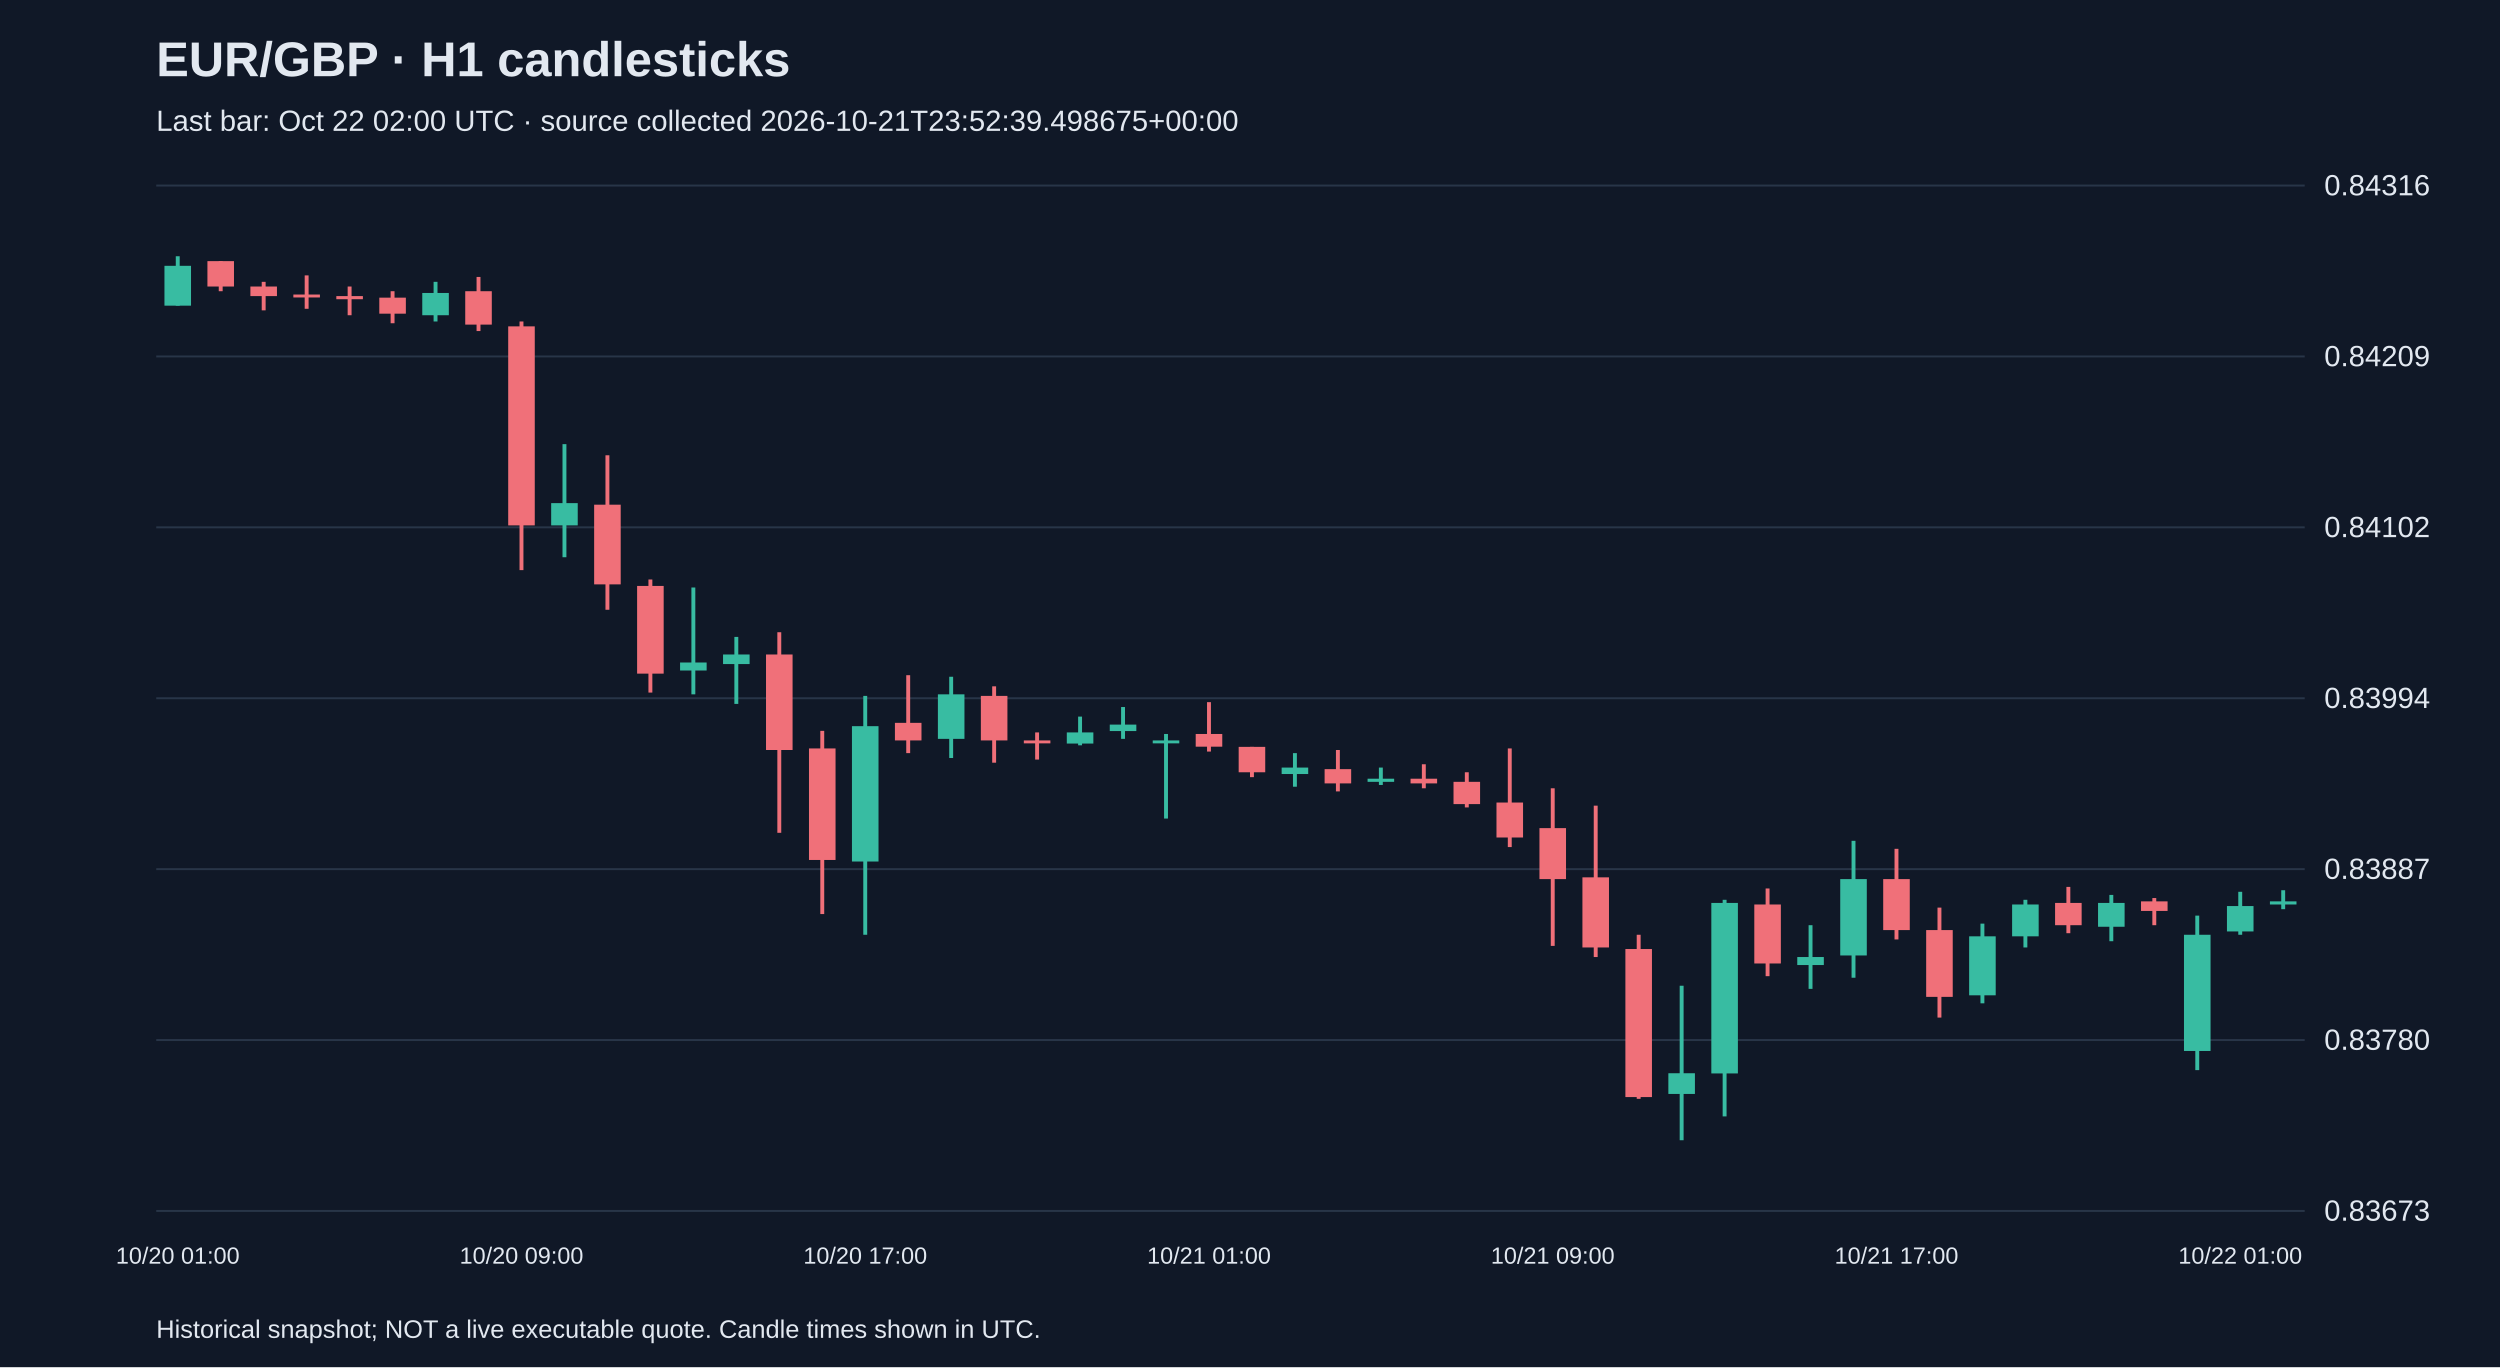
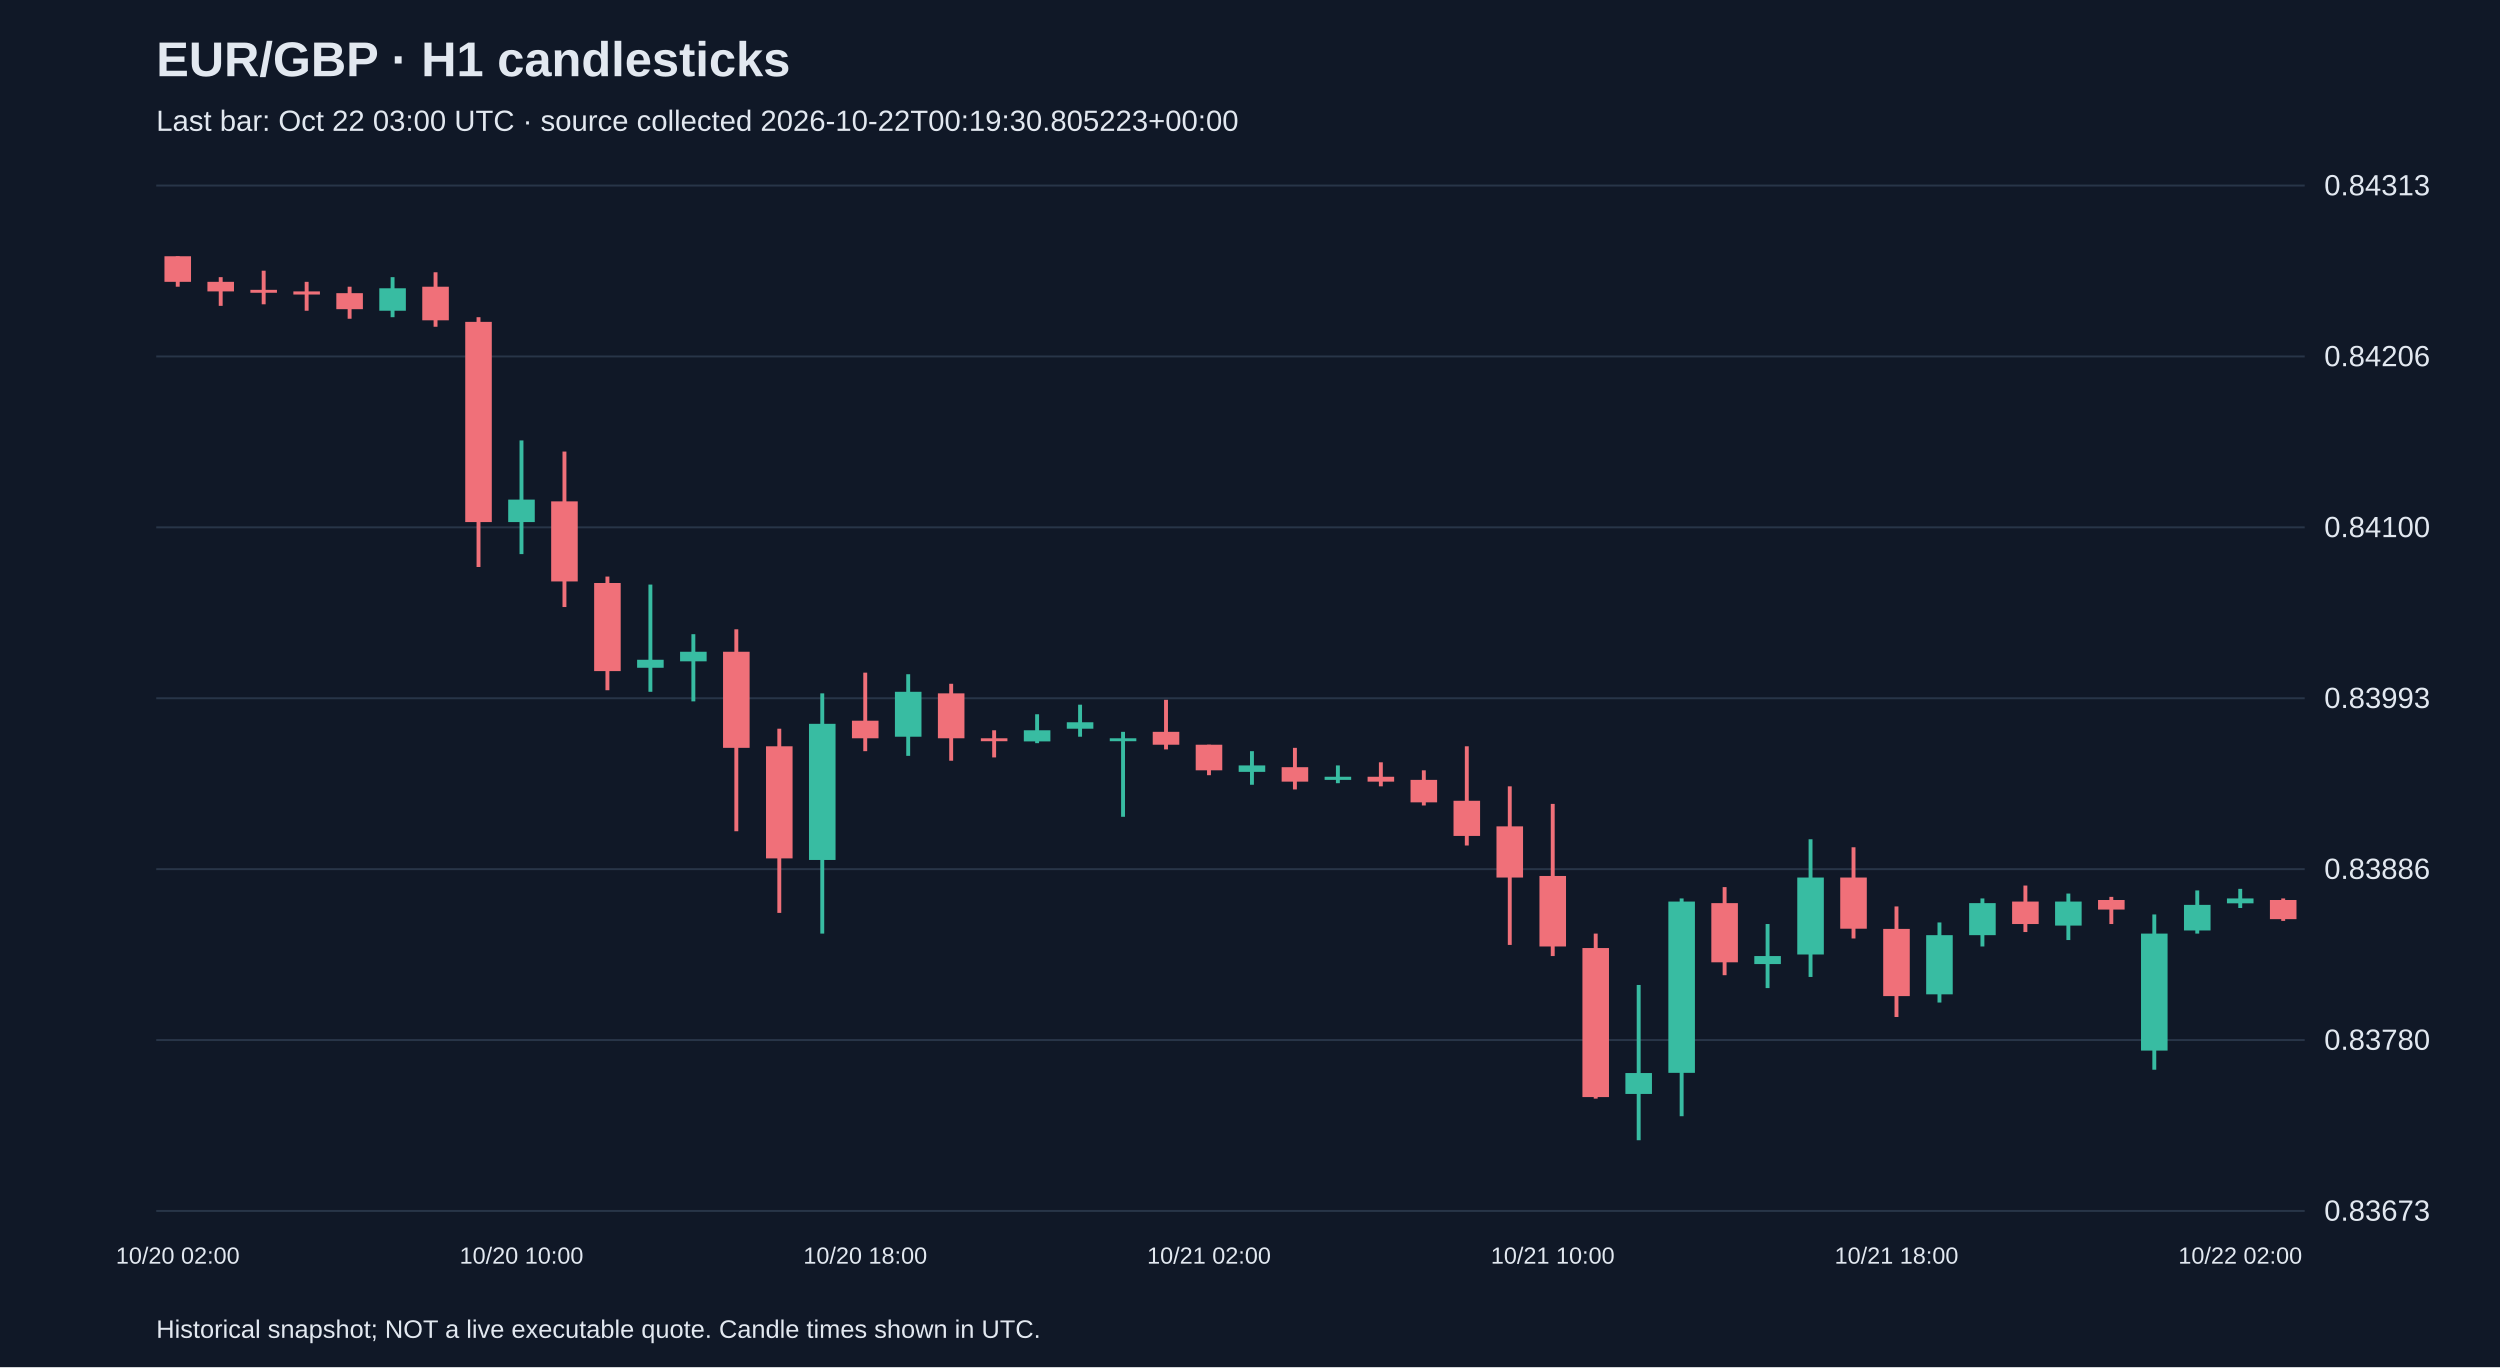
<svg xmlns="http://www.w3.org/2000/svg" viewBox="0 0 1280 700">
  <rect width="100%" height="100%" fill="#101827" />
  <style>text{font-family:Arial,sans-serif;fill:#e2e8f0}</style>
  <text x="80" y="39" font-size="25" font-weight="bold">EUR/GBP · H1 candlesticks</text>
-   <text x="80" y="67" font-size="15" fill="#a6b1c5">Last bar: Oct 22 02:00 UTC · source collected 2026-10-21T23:52:39.498675+00:00</text>
+   <text x="80" y="67" font-size="15" fill="#a6b1c5">Last bar: Oct 22 03:00 UTC · source collected 2026-10-22T00:19:30.805223+00:00</text>
  <line x1="80" y1="620.0" x2="1180" y2="620.0" stroke="#283548" />
  <text x="1190" y="625.0" font-size="15">0.83673</text>
  <line x1="80" y1="532.5" x2="1180" y2="532.5" stroke="#283548" />
  <text x="1190" y="537.5" font-size="15">0.83780</text>
  <line x1="80" y1="445.0" x2="1180" y2="445.0" stroke="#283548" />
-   <text x="1190" y="450.0" font-size="15">0.83887</text>
+   <text x="1190" y="450.0" font-size="15">0.83886</text>
  <line x1="80" y1="357.5" x2="1180" y2="357.5" stroke="#283548" />
-   <text x="1190" y="362.5" font-size="15">0.83994</text>
+   <text x="1190" y="362.5" font-size="15">0.83993</text>
  <line x1="80" y1="270.0" x2="1180" y2="270.0" stroke="#283548" />
-   <text x="1190" y="275.0" font-size="15">0.84102</text>
+   <text x="1190" y="275.0" font-size="15">0.84100</text>
  <line x1="80" y1="182.5" x2="1180" y2="182.5" stroke="#283548" />
-   <text x="1190" y="187.5" font-size="15">0.84209</text>
+   <text x="1190" y="187.5" font-size="15">0.84206</text>
  <line x1="80" y1="95.0" x2="1180" y2="95.0" stroke="#283548" />
-   <text x="1190" y="100.0" font-size="15">0.84316</text>
-   <line x1="91.0" y1="131.2" x2="91.0" y2="156.5" stroke="#38bca2" stroke-width="2" />
-   <rect x="84.2" y="136.1" width="13.6" height="20.4" fill="#38bca2" />
-   <text x="91.0" y="647" text-anchor="middle" font-size="12">10/20 01:00</text>
-   <line x1="113.0" y1="133.7" x2="113.0" y2="149.1" stroke="#f07079" stroke-width="2" />
-   <rect x="106.2" y="133.7" width="13.6" height="13.0" fill="#f07079" />
-   <line x1="135.0" y1="144.3" x2="135.0" y2="158.9" stroke="#f07079" stroke-width="2" />
-   <rect x="128.2" y="146.7" width="13.6" height="4.9" fill="#f07079" />
-   <line x1="157.0" y1="141.0" x2="157.0" y2="158.1" stroke="#f07079" stroke-width="2" />
-   <rect x="150.2" y="150.8" width="13.6" height="1.5" fill="#f07079" />
-   <line x1="179.0" y1="146.7" x2="179.0" y2="161.4" stroke="#f07079" stroke-width="2" />
-   <rect x="172.2" y="151.6" width="13.6" height="1.6" fill="#f07079" />
-   <line x1="201.0" y1="149.1" x2="201.0" y2="165.5" stroke="#f07079" stroke-width="2" />
-   <rect x="194.2" y="152.4" width="13.6" height="8.2" fill="#f07079" />
-   <line x1="223.0" y1="144.3" x2="223.0" y2="164.6" stroke="#38bca2" stroke-width="2" />
-   <rect x="216.2" y="150.0" width="13.6" height="11.4" fill="#38bca2" />
-   <line x1="245.0" y1="141.8" x2="245.0" y2="169.5" stroke="#f07079" stroke-width="2" />
-   <rect x="238.2" y="149.1" width="13.6" height="17.1" fill="#f07079" />
-   <line x1="267.0" y1="164.6" x2="267.0" y2="291.9" stroke="#f07079" stroke-width="2" />
-   <rect x="260.2" y="167.1" width="13.6" height="101.9" fill="#f07079" />
-   <text x="267.0" y="647" text-anchor="middle" font-size="12">10/20 09:00</text>
-   <line x1="289.0" y1="227.4" x2="289.0" y2="285.3" stroke="#38bca2" stroke-width="2" />
-   <rect x="282.2" y="257.6" width="13.6" height="11.4" fill="#38bca2" />
-   <line x1="311.0" y1="233.1" x2="311.0" y2="312.2" stroke="#f07079" stroke-width="2" />
-   <rect x="304.2" y="258.4" width="13.6" height="40.8" fill="#f07079" />
-   <line x1="333.0" y1="296.7" x2="333.0" y2="354.6" stroke="#f07079" stroke-width="2" />
-   <rect x="326.2" y="300.0" width="13.6" height="44.9" fill="#f07079" />
-   <line x1="355.0" y1="300.8" x2="355.0" y2="355.5" stroke="#38bca2" stroke-width="2" />
-   <rect x="348.2" y="339.2" width="13.6" height="4.1" fill="#38bca2" />
-   <line x1="377.0" y1="326.1" x2="377.0" y2="360.4" stroke="#38bca2" stroke-width="2" />
-   <rect x="370.2" y="335.1" width="13.6" height="4.9" fill="#38bca2" />
-   <line x1="399.0" y1="323.7" x2="399.0" y2="426.4" stroke="#f07079" stroke-width="2" />
-   <rect x="392.2" y="335.1" width="13.6" height="48.9" fill="#f07079" />
-   <line x1="421.0" y1="374.2" x2="421.0" y2="468.0" stroke="#f07079" stroke-width="2" />
-   <rect x="414.2" y="383.2" width="13.6" height="57.1" fill="#f07079" />
-   <line x1="443.0" y1="356.3" x2="443.0" y2="478.6" stroke="#38bca2" stroke-width="2" />
-   <rect x="436.2" y="371.8" width="13.6" height="69.3" fill="#38bca2" />
-   <text x="443.0" y="647" text-anchor="middle" font-size="12">10/20 17:00</text>
-   <line x1="465.0" y1="345.7" x2="465.0" y2="385.6" stroke="#f07079" stroke-width="2" />
-   <rect x="458.2" y="370.1" width="13.6" height="9.0" fill="#f07079" />
-   <line x1="487.0" y1="346.5" x2="487.0" y2="388.1" stroke="#38bca2" stroke-width="2" />
-   <rect x="480.2" y="355.5" width="13.6" height="22.8" fill="#38bca2" />
-   <line x1="509.0" y1="351.4" x2="509.0" y2="390.5" stroke="#f07079" stroke-width="2" />
-   <rect x="502.2" y="356.3" width="13.6" height="22.8" fill="#f07079" />
-   <line x1="531.0" y1="375.0" x2="531.0" y2="388.9" stroke="#f07079" stroke-width="2" />
-   <rect x="524.2" y="379.1" width="13.6" height="1.5" fill="#f07079" />
-   <line x1="553.0" y1="366.9" x2="553.0" y2="381.6" stroke="#38bca2" stroke-width="2" />
-   <rect x="546.2" y="375.0" width="13.6" height="5.7" fill="#38bca2" />
-   <line x1="575.0" y1="362.0" x2="575.0" y2="378.3" stroke="#38bca2" stroke-width="2" />
-   <rect x="568.2" y="371.0" width="13.6" height="3.3" fill="#38bca2" />
-   <line x1="597.0" y1="375.8" x2="597.0" y2="419.1" stroke="#38bca2" stroke-width="2" />
-   <rect x="590.2" y="379.1" width="13.6" height="1.5" fill="#38bca2" />
-   <line x1="619.0" y1="359.5" x2="619.0" y2="384.8" stroke="#f07079" stroke-width="2" />
-   <rect x="612.2" y="375.8" width="13.6" height="6.5" fill="#f07079" />
-   <text x="619.0" y="647" text-anchor="middle" font-size="12">10/21 01:00</text>
-   <line x1="641.0" y1="382.4" x2="641.0" y2="397.9" stroke="#f07079" stroke-width="2" />
-   <rect x="634.2" y="382.4" width="13.6" height="13.0" fill="#f07079" />
-   <line x1="663.0" y1="385.6" x2="663.0" y2="402.8" stroke="#38bca2" stroke-width="2" />
-   <rect x="656.2" y="393.0" width="13.6" height="3.3" fill="#38bca2" />
-   <line x1="685.0" y1="384.0" x2="685.0" y2="405.2" stroke="#f07079" stroke-width="2" />
-   <rect x="678.2" y="393.8" width="13.6" height="7.3" fill="#f07079" />
-   <line x1="707.0" y1="393.0" x2="707.0" y2="401.9" stroke="#38bca2" stroke-width="2" />
-   <rect x="700.2" y="398.7" width="13.6" height="1.6" fill="#38bca2" />
-   <line x1="729.0" y1="391.3" x2="729.0" y2="403.6" stroke="#f07079" stroke-width="2" />
-   <rect x="722.2" y="398.7" width="13.6" height="2.4" fill="#f07079" />
-   <line x1="751.0" y1="395.4" x2="751.0" y2="413.4" stroke="#f07079" stroke-width="2" />
-   <rect x="744.2" y="400.3" width="13.6" height="11.4" fill="#f07079" />
-   <line x1="773.0" y1="383.2" x2="773.0" y2="433.7" stroke="#f07079" stroke-width="2" />
-   <rect x="766.2" y="410.9" width="13.6" height="17.9" fill="#f07079" />
-   <line x1="795.0" y1="403.6" x2="795.0" y2="484.3" stroke="#f07079" stroke-width="2" />
-   <rect x="788.2" y="424.0" width="13.6" height="26.1" fill="#f07079" />
-   <text x="795.0" y="647" text-anchor="middle" font-size="12">10/21 09:00</text>
-   <line x1="817.0" y1="412.5" x2="817.0" y2="490.0" stroke="#f07079" stroke-width="2" />
-   <rect x="810.2" y="449.2" width="13.6" height="35.9" fill="#f07079" />
-   <line x1="839.0" y1="478.6" x2="839.0" y2="562.6" stroke="#f07079" stroke-width="2" />
-   <rect x="832.2" y="485.9" width="13.6" height="75.8" fill="#f07079" />
-   <line x1="861.0" y1="504.7" x2="861.0" y2="583.8" stroke="#38bca2" stroke-width="2" />
-   <rect x="854.2" y="549.5" width="13.6" height="10.6" fill="#38bca2" />
-   <line x1="883.0" y1="460.7" x2="883.0" y2="571.6" stroke="#38bca2" stroke-width="2" />
-   <rect x="876.2" y="462.3" width="13.6" height="87.3" fill="#38bca2" />
-   <line x1="905.0" y1="454.9" x2="905.0" y2="499.8" stroke="#f07079" stroke-width="2" />
-   <rect x="898.2" y="463.1" width="13.6" height="30.2" fill="#f07079" />
-   <line x1="927.0" y1="473.7" x2="927.0" y2="506.3" stroke="#38bca2" stroke-width="2" />
-   <rect x="920.2" y="490.0" width="13.6" height="4.1" fill="#38bca2" />
-   <line x1="949.0" y1="430.5" x2="949.0" y2="500.6" stroke="#38bca2" stroke-width="2" />
-   <rect x="942.2" y="450.1" width="13.6" height="39.1" fill="#38bca2" />
-   <line x1="971.0" y1="434.6" x2="971.0" y2="481.0" stroke="#f07079" stroke-width="2" />
-   <rect x="964.2" y="450.1" width="13.6" height="26.1" fill="#f07079" />
-   <text x="971.0" y="647" text-anchor="middle" font-size="12">10/21 17:00</text>
-   <line x1="993.0" y1="464.7" x2="993.0" y2="521.0" stroke="#f07079" stroke-width="2" />
-   <rect x="986.2" y="476.2" width="13.6" height="34.2" fill="#f07079" />
-   <line x1="1015.0" y1="472.9" x2="1015.0" y2="513.7" stroke="#38bca2" stroke-width="2" />
-   <rect x="1008.2" y="479.4" width="13.6" height="30.2" fill="#38bca2" />
-   <line x1="1037.0" y1="460.7" x2="1037.0" y2="485.1" stroke="#38bca2" stroke-width="2" />
-   <rect x="1030.2" y="463.1" width="13.6" height="16.3" fill="#38bca2" />
-   <line x1="1059.0" y1="454.1" x2="1059.0" y2="477.8" stroke="#f07079" stroke-width="2" />
-   <rect x="1052.2" y="462.3" width="13.6" height="11.4" fill="#f07079" />
-   <line x1="1081.0" y1="458.2" x2="1081.0" y2="481.9" stroke="#38bca2" stroke-width="2" />
-   <rect x="1074.2" y="462.3" width="13.6" height="12.2" fill="#38bca2" />
-   <line x1="1103.0" y1="459.8" x2="1103.0" y2="473.7" stroke="#f07079" stroke-width="2" />
-   <rect x="1096.2" y="461.5" width="13.6" height="4.9" fill="#f07079" />
-   <line x1="1125.0" y1="468.8" x2="1125.0" y2="547.9" stroke="#38bca2" stroke-width="2" />
-   <rect x="1118.2" y="478.6" width="13.6" height="59.5" fill="#38bca2" />
-   <line x1="1147.0" y1="456.6" x2="1147.0" y2="478.6" stroke="#38bca2" stroke-width="2" />
-   <rect x="1140.2" y="463.9" width="13.6" height="13.0" fill="#38bca2" />
-   <text x="1147.0" y="647" text-anchor="middle" font-size="12">10/22 01:00</text>
-   <line x1="1169.0" y1="455.8" x2="1169.0" y2="465.5" stroke="#38bca2" stroke-width="2" />
-   <rect x="1162.2" y="461.5" width="13.6" height="1.6" fill="#38bca2" />
+   <text x="1190" y="100.0" font-size="15">0.84313</text>
+   <line x1="91.0" y1="131.2" x2="91.0" y2="146.8" stroke="#f07079" stroke-width="2" />
+   <rect x="84.2" y="131.2" width="13.6" height="13.1" fill="#f07079" />
+   <text x="91.0" y="647" text-anchor="middle" font-size="12">10/20 02:00</text>
+   <line x1="113.0" y1="141.9" x2="113.0" y2="156.6" stroke="#f07079" stroke-width="2" />
+   <rect x="106.2" y="144.3" width="13.6" height="4.9" fill="#f07079" />
+   <line x1="135.0" y1="138.6" x2="135.0" y2="155.8" stroke="#f07079" stroke-width="2" />
+   <rect x="128.2" y="148.4" width="13.6" height="1.5" fill="#f07079" />
+   <line x1="157.0" y1="144.3" x2="157.0" y2="159.1" stroke="#f07079" stroke-width="2" />
+   <rect x="150.2" y="149.2" width="13.6" height="1.6" fill="#f07079" />
+   <line x1="179.0" y1="146.8" x2="179.0" y2="163.2" stroke="#f07079" stroke-width="2" />
+   <rect x="172.2" y="150.1" width="13.6" height="8.2" fill="#f07079" />
+   <line x1="201.0" y1="141.9" x2="201.0" y2="162.4" stroke="#38bca2" stroke-width="2" />
+   <rect x="194.2" y="147.6" width="13.6" height="11.5" fill="#38bca2" />
+   <line x1="223.0" y1="139.4" x2="223.0" y2="167.3" stroke="#f07079" stroke-width="2" />
+   <rect x="216.2" y="146.8" width="13.6" height="17.2" fill="#f07079" />
+   <line x1="245.0" y1="162.4" x2="245.0" y2="290.3" stroke="#f07079" stroke-width="2" />
+   <rect x="238.2" y="164.8" width="13.6" height="102.5" fill="#f07079" />
+   <line x1="267.0" y1="225.5" x2="267.0" y2="283.7" stroke="#38bca2" stroke-width="2" />
+   <rect x="260.2" y="255.8" width="13.6" height="11.5" fill="#38bca2" />
+   <text x="267.0" y="647" text-anchor="middle" font-size="12">10/20 10:00</text>
+   <line x1="289.0" y1="231.2" x2="289.0" y2="310.8" stroke="#f07079" stroke-width="2" />
+   <rect x="282.2" y="256.7" width="13.6" height="41.0" fill="#f07079" />
+   <line x1="311.0" y1="295.2" x2="311.0" y2="353.4" stroke="#f07079" stroke-width="2" />
+   <rect x="304.2" y="298.5" width="13.6" height="45.1" fill="#f07079" />
+   <line x1="333.0" y1="299.3" x2="333.0" y2="354.2" stroke="#38bca2" stroke-width="2" />
+   <rect x="326.2" y="337.8" width="13.6" height="4.1" fill="#38bca2" />
+   <line x1="355.0" y1="324.7" x2="355.0" y2="359.1" stroke="#38bca2" stroke-width="2" />
+   <rect x="348.2" y="333.7" width="13.6" height="4.9" fill="#38bca2" />
+   <line x1="377.0" y1="322.2" x2="377.0" y2="425.6" stroke="#f07079" stroke-width="2" />
+   <rect x="370.2" y="333.7" width="13.6" height="49.2" fill="#f07079" />
+   <line x1="399.0" y1="373.1" x2="399.0" y2="467.4" stroke="#f07079" stroke-width="2" />
+   <rect x="392.2" y="382.1" width="13.6" height="57.4" fill="#f07079" />
+   <line x1="421.0" y1="355.0" x2="421.0" y2="478.0" stroke="#38bca2" stroke-width="2" />
+   <rect x="414.2" y="370.6" width="13.6" height="69.7" fill="#38bca2" />
+   <line x1="443.0" y1="344.4" x2="443.0" y2="384.6" stroke="#f07079" stroke-width="2" />
+   <rect x="436.2" y="369.0" width="13.6" height="9.0" fill="#f07079" />
+   <text x="443.0" y="647" text-anchor="middle" font-size="12">10/20 18:00</text>
+   <line x1="465.0" y1="345.2" x2="465.0" y2="387.0" stroke="#38bca2" stroke-width="2" />
+   <rect x="458.2" y="354.2" width="13.6" height="23.0" fill="#38bca2" />
+   <line x1="487.0" y1="350.1" x2="487.0" y2="389.5" stroke="#f07079" stroke-width="2" />
+   <rect x="480.2" y="355.0" width="13.6" height="23.0" fill="#f07079" />
+   <line x1="509.0" y1="373.9" x2="509.0" y2="387.8" stroke="#f07079" stroke-width="2" />
+   <rect x="502.2" y="378.0" width="13.6" height="1.5" fill="#f07079" />
+   <line x1="531.0" y1="365.7" x2="531.0" y2="380.5" stroke="#38bca2" stroke-width="2" />
+   <rect x="524.2" y="373.9" width="13.6" height="5.7" fill="#38bca2" />
+   <line x1="553.0" y1="360.8" x2="553.0" y2="377.2" stroke="#38bca2" stroke-width="2" />
+   <rect x="546.2" y="369.8" width="13.6" height="3.3" fill="#38bca2" />
+   <line x1="575.0" y1="374.7" x2="575.0" y2="418.2" stroke="#38bca2" stroke-width="2" />
+   <rect x="568.2" y="378.0" width="13.6" height="1.5" fill="#38bca2" />
+   <line x1="597.0" y1="358.3" x2="597.0" y2="383.7" stroke="#f07079" stroke-width="2" />
+   <rect x="590.2" y="374.7" width="13.6" height="6.6" fill="#f07079" />
+   <line x1="619.0" y1="381.3" x2="619.0" y2="396.9" stroke="#f07079" stroke-width="2" />
+   <rect x="612.2" y="381.3" width="13.6" height="13.1" fill="#f07079" />
+   <text x="619.0" y="647" text-anchor="middle" font-size="12">10/21 02:00</text>
+   <line x1="641.0" y1="384.6" x2="641.0" y2="401.8" stroke="#38bca2" stroke-width="2" />
+   <rect x="634.2" y="391.9" width="13.6" height="3.3" fill="#38bca2" />
+   <line x1="663.0" y1="382.9" x2="663.0" y2="404.2" stroke="#f07079" stroke-width="2" />
+   <rect x="656.2" y="392.8" width="13.6" height="7.4" fill="#f07079" />
+   <line x1="685.0" y1="391.9" x2="685.0" y2="401.0" stroke="#38bca2" stroke-width="2" />
+   <rect x="678.2" y="397.7" width="13.6" height="1.6" fill="#38bca2" />
+   <line x1="707.0" y1="390.3" x2="707.0" y2="402.6" stroke="#f07079" stroke-width="2" />
+   <rect x="700.2" y="397.7" width="13.6" height="2.5" fill="#f07079" />
+   <line x1="729.0" y1="394.4" x2="729.0" y2="412.4" stroke="#f07079" stroke-width="2" />
+   <rect x="722.2" y="399.3" width="13.6" height="11.5" fill="#f07079" />
+   <line x1="751.0" y1="382.1" x2="751.0" y2="432.9" stroke="#f07079" stroke-width="2" />
+   <rect x="744.2" y="410.0" width="13.6" height="18.0" fill="#f07079" />
+   <line x1="773.0" y1="402.6" x2="773.0" y2="483.8" stroke="#f07079" stroke-width="2" />
+   <rect x="766.2" y="423.1" width="13.6" height="26.2" fill="#f07079" />
+   <line x1="795.0" y1="411.6" x2="795.0" y2="489.5" stroke="#f07079" stroke-width="2" />
+   <rect x="788.2" y="448.5" width="13.6" height="36.1" fill="#f07079" />
+   <text x="795.0" y="647" text-anchor="middle" font-size="12">10/21 10:00</text>
+   <line x1="817.0" y1="478.0" x2="817.0" y2="562.5" stroke="#f07079" stroke-width="2" />
+   <rect x="810.2" y="485.4" width="13.6" height="76.3" fill="#f07079" />
+   <line x1="839.0" y1="504.3" x2="839.0" y2="583.8" stroke="#38bca2" stroke-width="2" />
+   <rect x="832.2" y="549.4" width="13.6" height="10.7" fill="#38bca2" />
+   <line x1="861.0" y1="460.0" x2="861.0" y2="571.5" stroke="#38bca2" stroke-width="2" />
+   <rect x="854.2" y="461.6" width="13.6" height="87.7" fill="#38bca2" />
+   <line x1="883.0" y1="454.2" x2="883.0" y2="499.3" stroke="#f07079" stroke-width="2" />
+   <rect x="876.2" y="462.4" width="13.6" height="30.3" fill="#f07079" />
+   <line x1="905.0" y1="473.1" x2="905.0" y2="505.9" stroke="#38bca2" stroke-width="2" />
+   <rect x="898.2" y="489.5" width="13.6" height="4.1" fill="#38bca2" />
+   <line x1="927.0" y1="429.7" x2="927.0" y2="500.2" stroke="#38bca2" stroke-width="2" />
+   <rect x="920.2" y="449.3" width="13.6" height="39.4" fill="#38bca2" />
+   <line x1="949.0" y1="433.8" x2="949.0" y2="480.5" stroke="#f07079" stroke-width="2" />
+   <rect x="942.2" y="449.3" width="13.6" height="26.2" fill="#f07079" />
+   <line x1="971.0" y1="464.1" x2="971.0" y2="520.7" stroke="#f07079" stroke-width="2" />
+   <rect x="964.2" y="475.6" width="13.6" height="34.4" fill="#f07079" />
+   <text x="971.0" y="647" text-anchor="middle" font-size="12">10/21 18:00</text>
+   <line x1="993.0" y1="472.3" x2="993.0" y2="513.3" stroke="#38bca2" stroke-width="2" />
+   <rect x="986.2" y="478.8" width="13.6" height="30.3" fill="#38bca2" />
+   <line x1="1015.0" y1="460.0" x2="1015.0" y2="484.6" stroke="#38bca2" stroke-width="2" />
+   <rect x="1008.2" y="462.4" width="13.6" height="16.4" fill="#38bca2" />
+   <line x1="1037.0" y1="453.4" x2="1037.0" y2="477.2" stroke="#f07079" stroke-width="2" />
+   <rect x="1030.2" y="461.6" width="13.6" height="11.5" fill="#f07079" />
+   <line x1="1059.0" y1="457.5" x2="1059.0" y2="481.3" stroke="#38bca2" stroke-width="2" />
+   <rect x="1052.2" y="461.6" width="13.6" height="12.3" fill="#38bca2" />
+   <line x1="1081.0" y1="459.2" x2="1081.0" y2="473.1" stroke="#f07079" stroke-width="2" />
+   <rect x="1074.2" y="460.8" width="13.6" height="4.9" fill="#f07079" />
+   <line x1="1103.0" y1="468.2" x2="1103.0" y2="547.7" stroke="#38bca2" stroke-width="2" />
+   <rect x="1096.2" y="478.0" width="13.6" height="59.9" fill="#38bca2" />
+   <line x1="1125.0" y1="455.9" x2="1125.0" y2="478.0" stroke="#38bca2" stroke-width="2" />
+   <rect x="1118.2" y="463.3" width="13.6" height="13.1" fill="#38bca2" />
+   <line x1="1147.0" y1="455.1" x2="1147.0" y2="464.9" stroke="#38bca2" stroke-width="2" />
+   <rect x="1140.2" y="460.0" width="13.6" height="2.5" fill="#38bca2" />
+   <text x="1147.0" y="647" text-anchor="middle" font-size="12">10/22 02:00</text>
+   <line x1="1169.0" y1="460.0" x2="1169.0" y2="471.5" stroke="#f07079" stroke-width="2" />
+   <rect x="1162.2" y="460.8" width="13.6" height="9.8" fill="#f07079" />
  <text x="80" y="685" font-size="13">Historical snapshot; NOT a live executable quote. Candle times shown in UTC.</text>
</svg>
